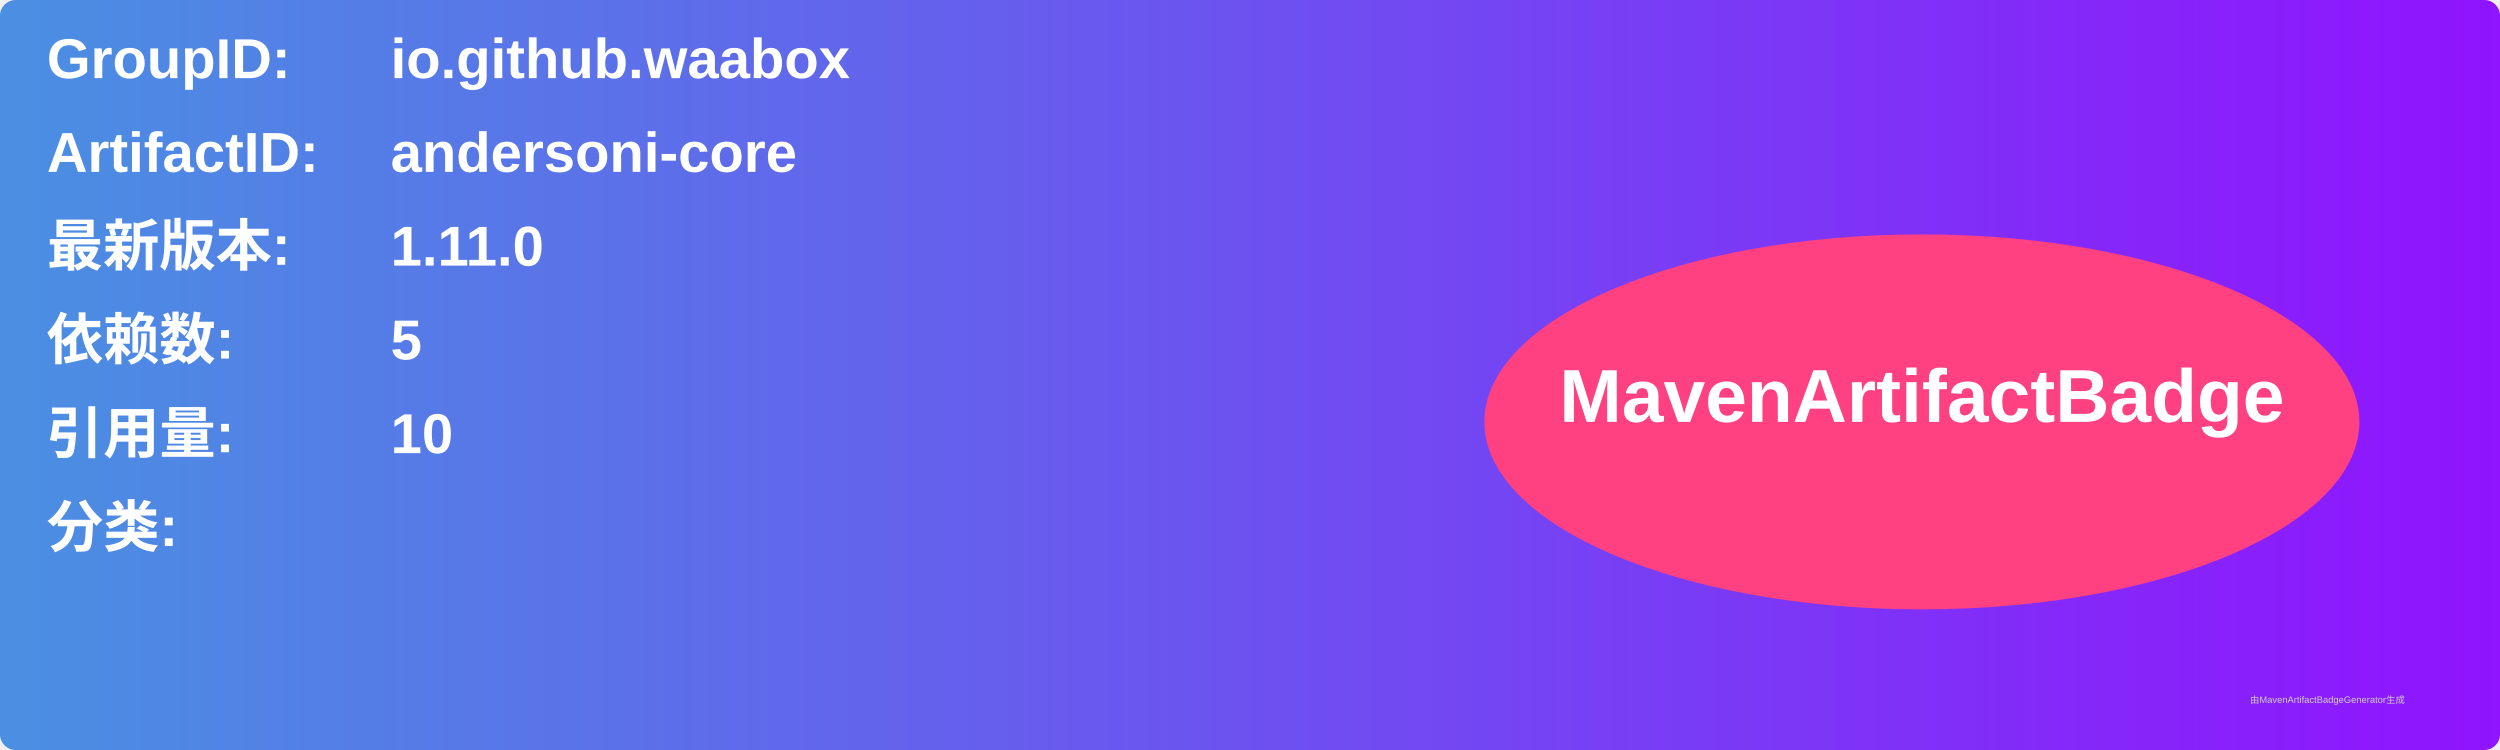
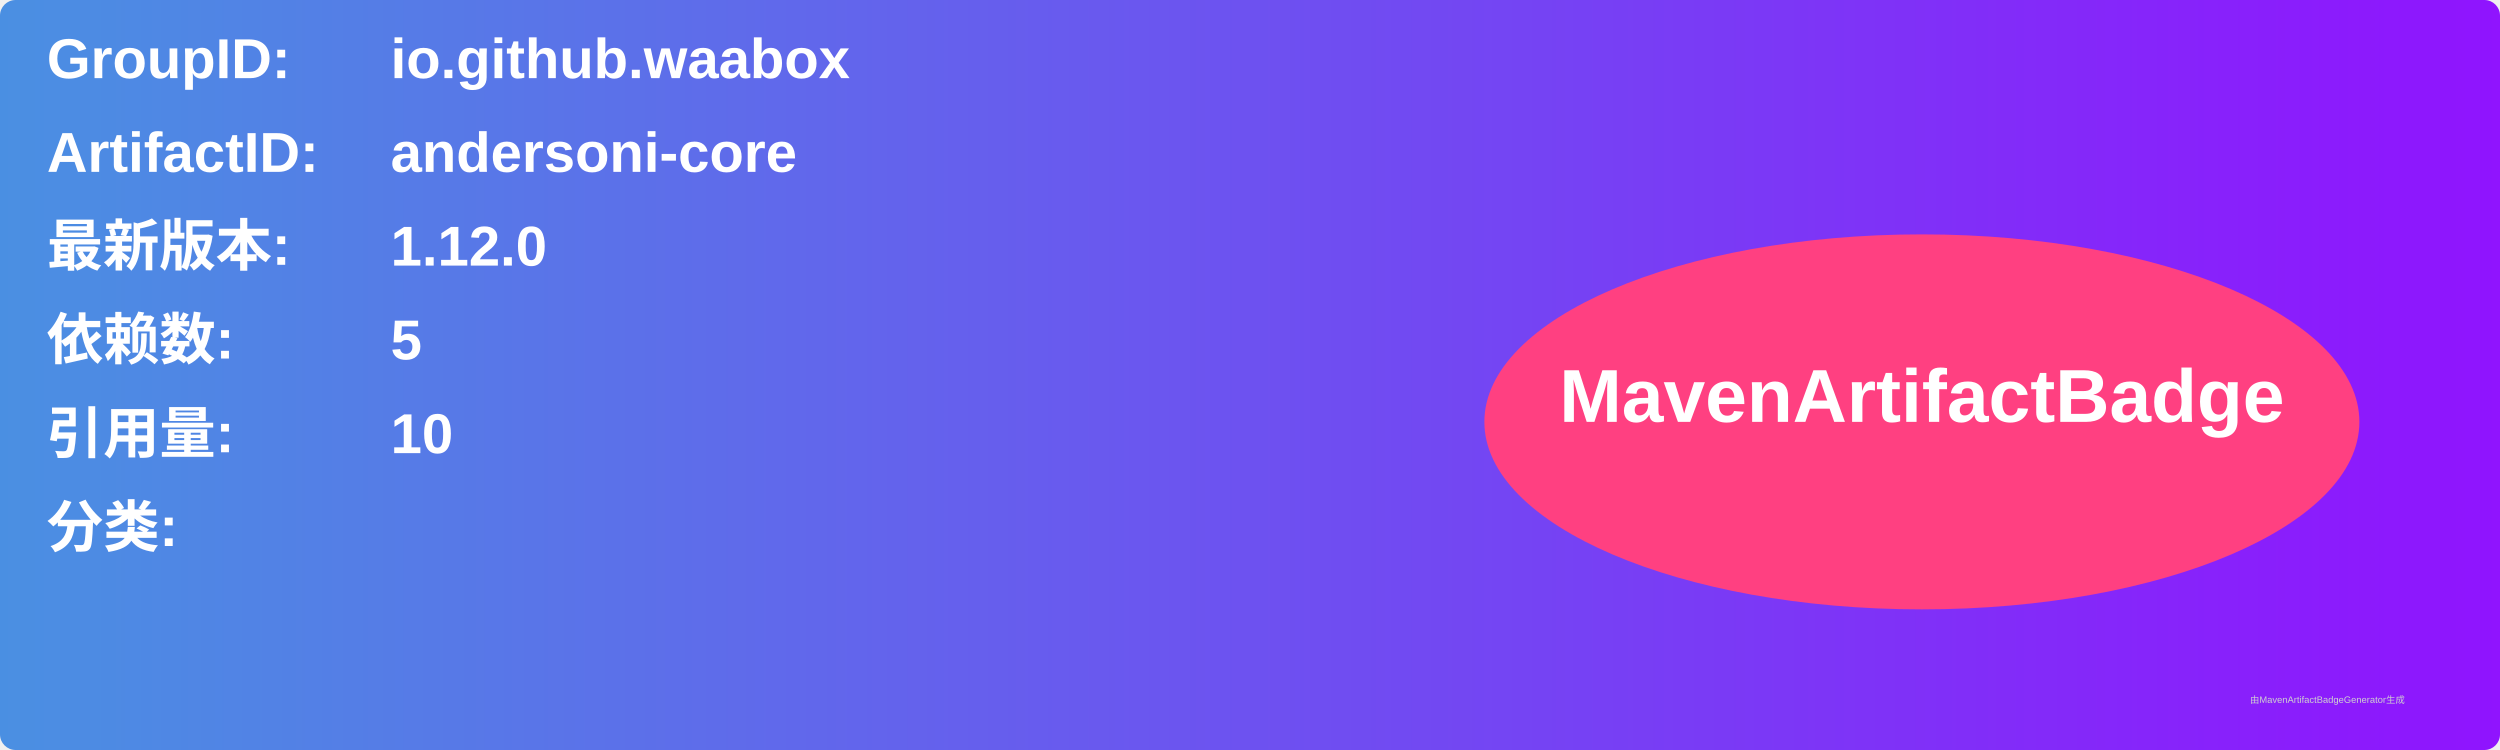
<svg xmlns="http://www.w3.org/2000/svg" width="800" height="240" viewBox="0 0 800 240">
  <linearGradient id="grad" x1="0%" y1="0%" x2="100%" y2="0%">
    <stop offset="0%" stop-color="#4a90e2" />
    <stop offset="100%" stop-color="#9013fe" />
  </linearGradient>
  <rect width="100%" height="100%" rx="5" ry="5" fill="url(#grad)" />
  <g transform="translate(15, 15)">
    <text x="0" y="10" font-family="Arial" font-size="18" fill="white" font-weight="bold" width="260">GroupID:</text>
    <text x="110" y="10" font-family="Arial" font-size="18" fill="white" font-weight="bold" width="460">io.github.waabox</text>
    <text x="0" y="40" font-family="Arial" font-size="18" fill="white" font-weight="bold" width="260">ArtifactID:</text>
    <text x="110" y="40" font-family="Arial" font-size="18" fill="white" font-weight="bold" width="460">andersoni-core</text>
    <text x="0" y="70" font-family="Arial" font-size="18" fill="white" font-weight="bold">最新版本:</text>
    <text x="110" y="70" font-family="Arial" font-size="18" fill="white" font-weight="bold">
-       <tspan font-weight="bold">1.11.0</tspan>
+       <tspan font-weight="bold">1.12.0</tspan>
    </text>
    <text x="0" y="100" font-family="Arial" font-size="18" fill="white" font-weight="bold">依赖数: </text>
    <text x="110" y="100" font-family="Arial" font-size="18" fill="white">
      <tspan font-weight="bold">5</tspan>
    </text>
    <text x="0" y="130" font-family="Arial" font-size="18" fill="white" font-weight="bold">引用量: </text>
    <text x="110" y="130" font-family="Arial" font-size="18" fill="white">
      <tspan font-weight="bold">10</tspan>
    </text>
    <text x="0" y="160" font-family="Arial" font-size="18" fill="white" font-weight="bold">分类:</text>
    <text x="10" y="190" font-family="Arial" font-size="10" fill="white">
      <tspan font-weight="bold" />
    </text>
    <ellipse cx="600" cy="120" rx="140" ry="60" fill="#ff4081" />
    <text x="600" y="120" text-anchor="middle" font-family="Arial" font-size="24" fill="white" font-weight="bold">MavenArtifactBadge</text>
  </g>
  <text x="720" y="225" font-family="Arial" font-size="3" fill="#d0d0d0">由MavenArtifactBadgeGenerator生成</text>
</svg>
